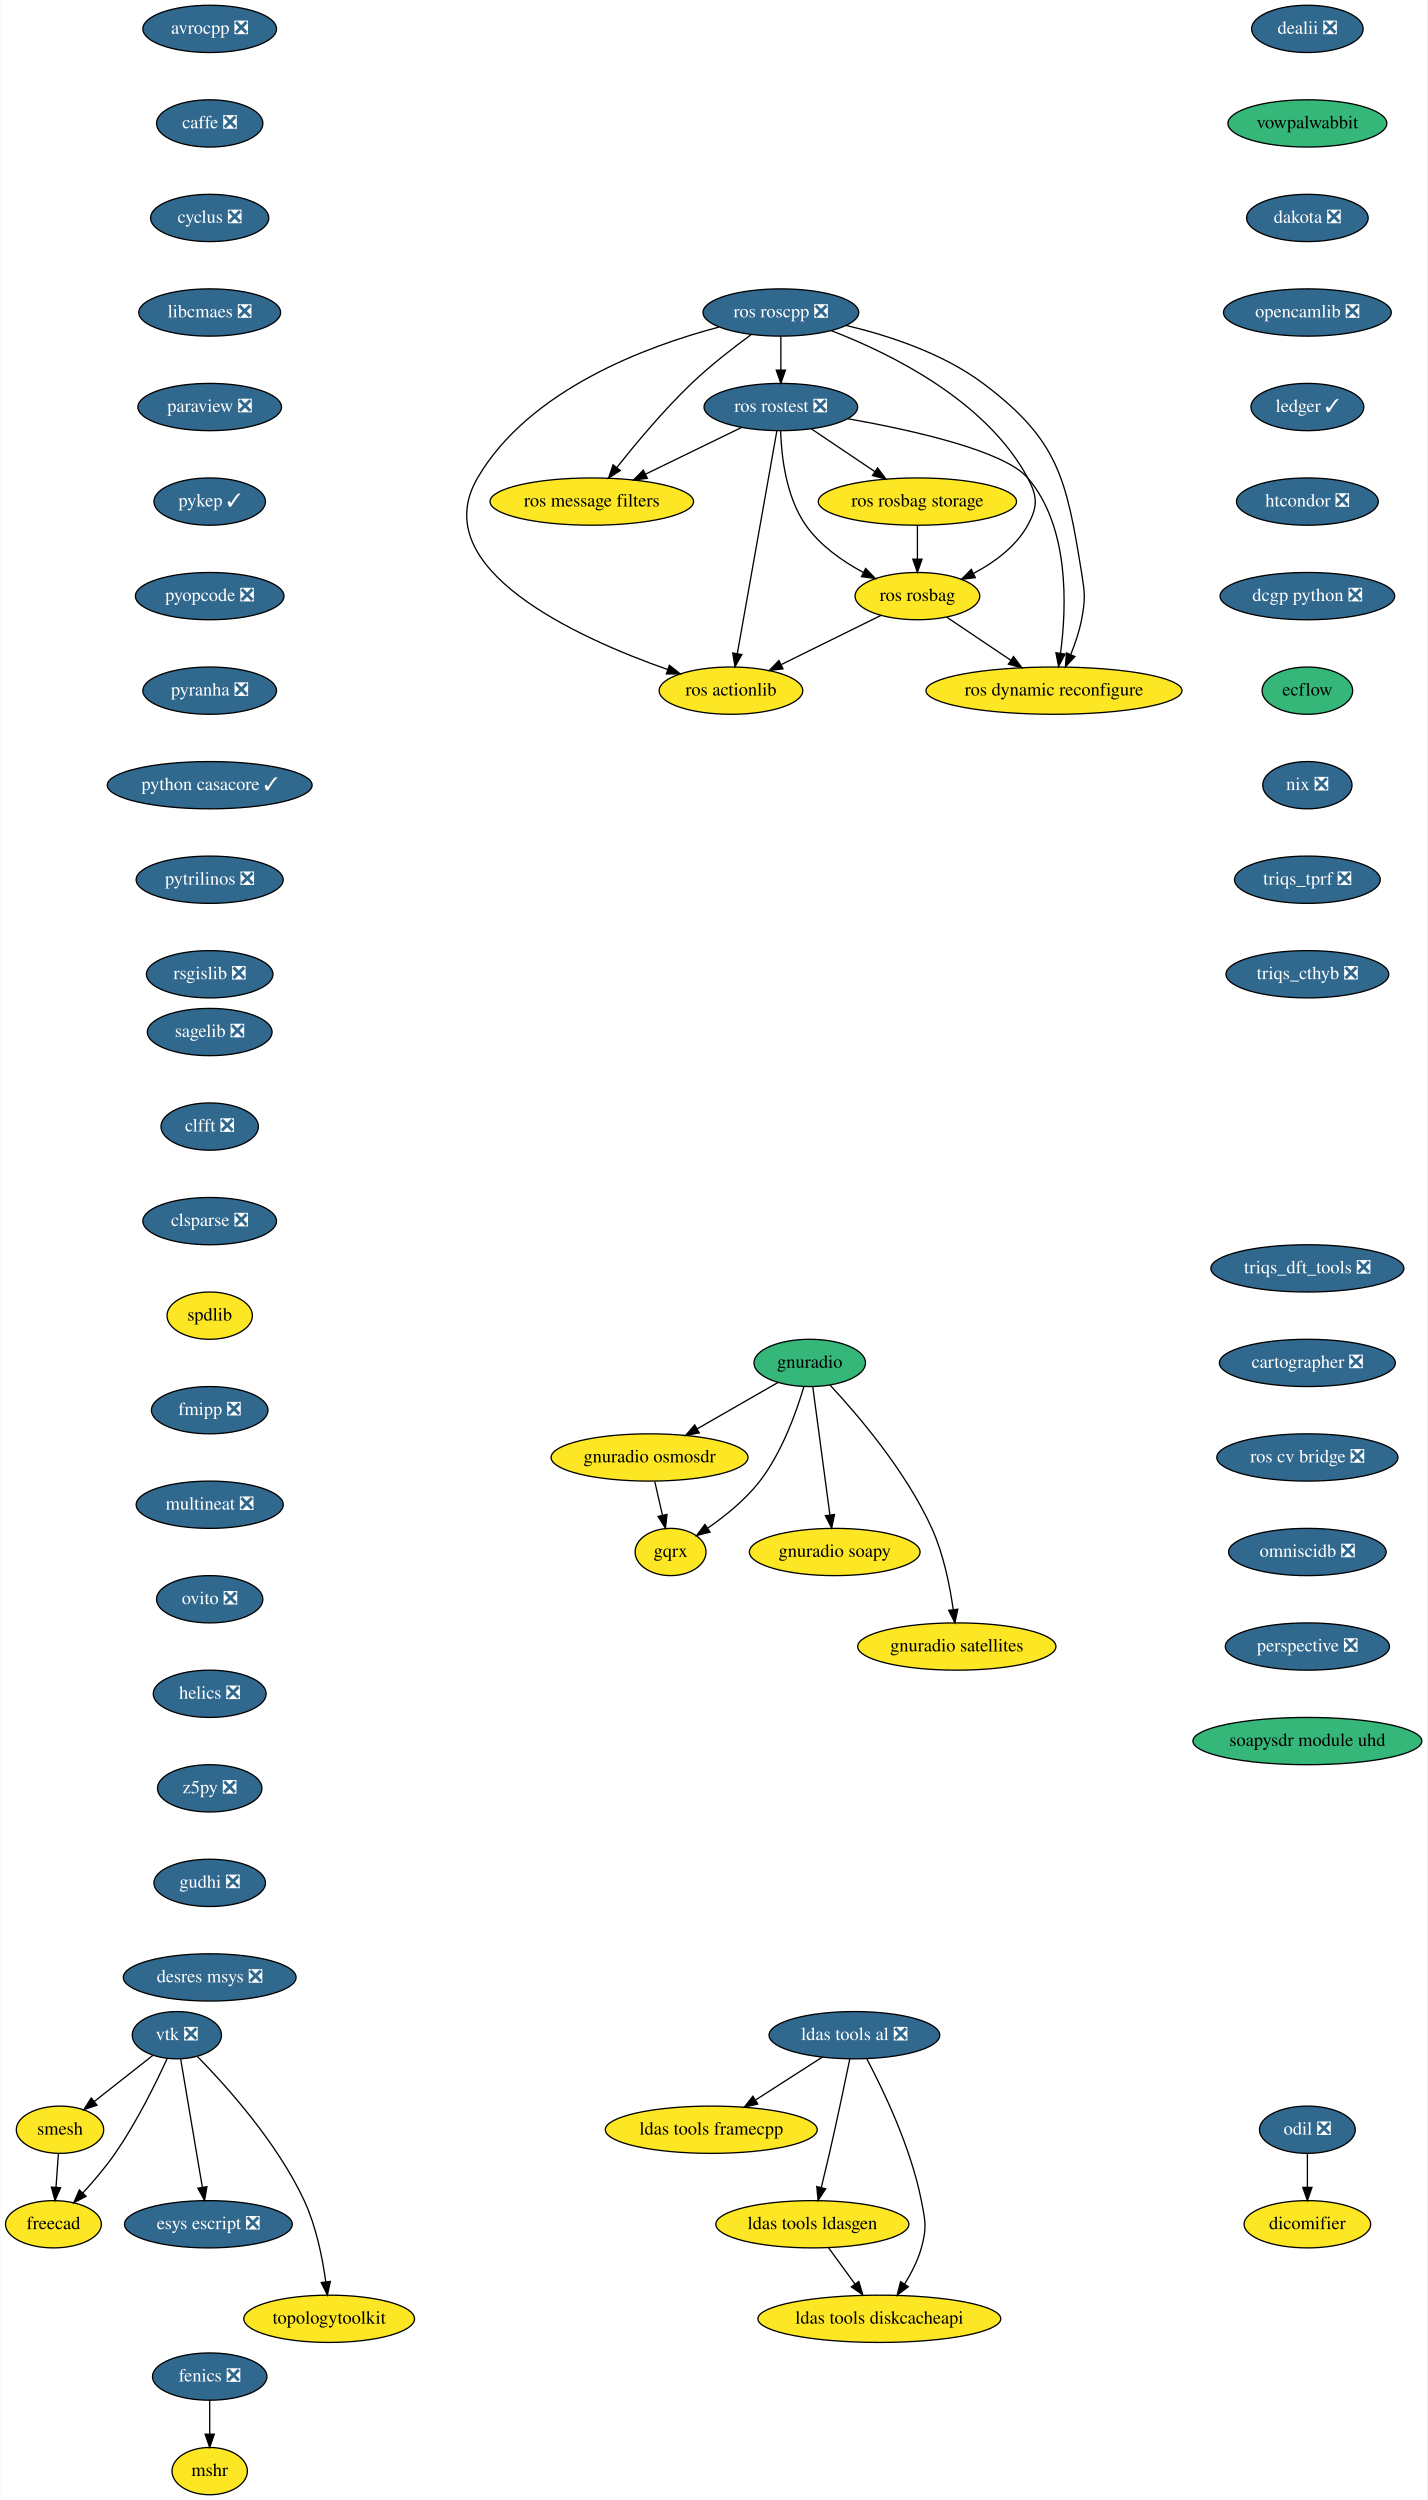
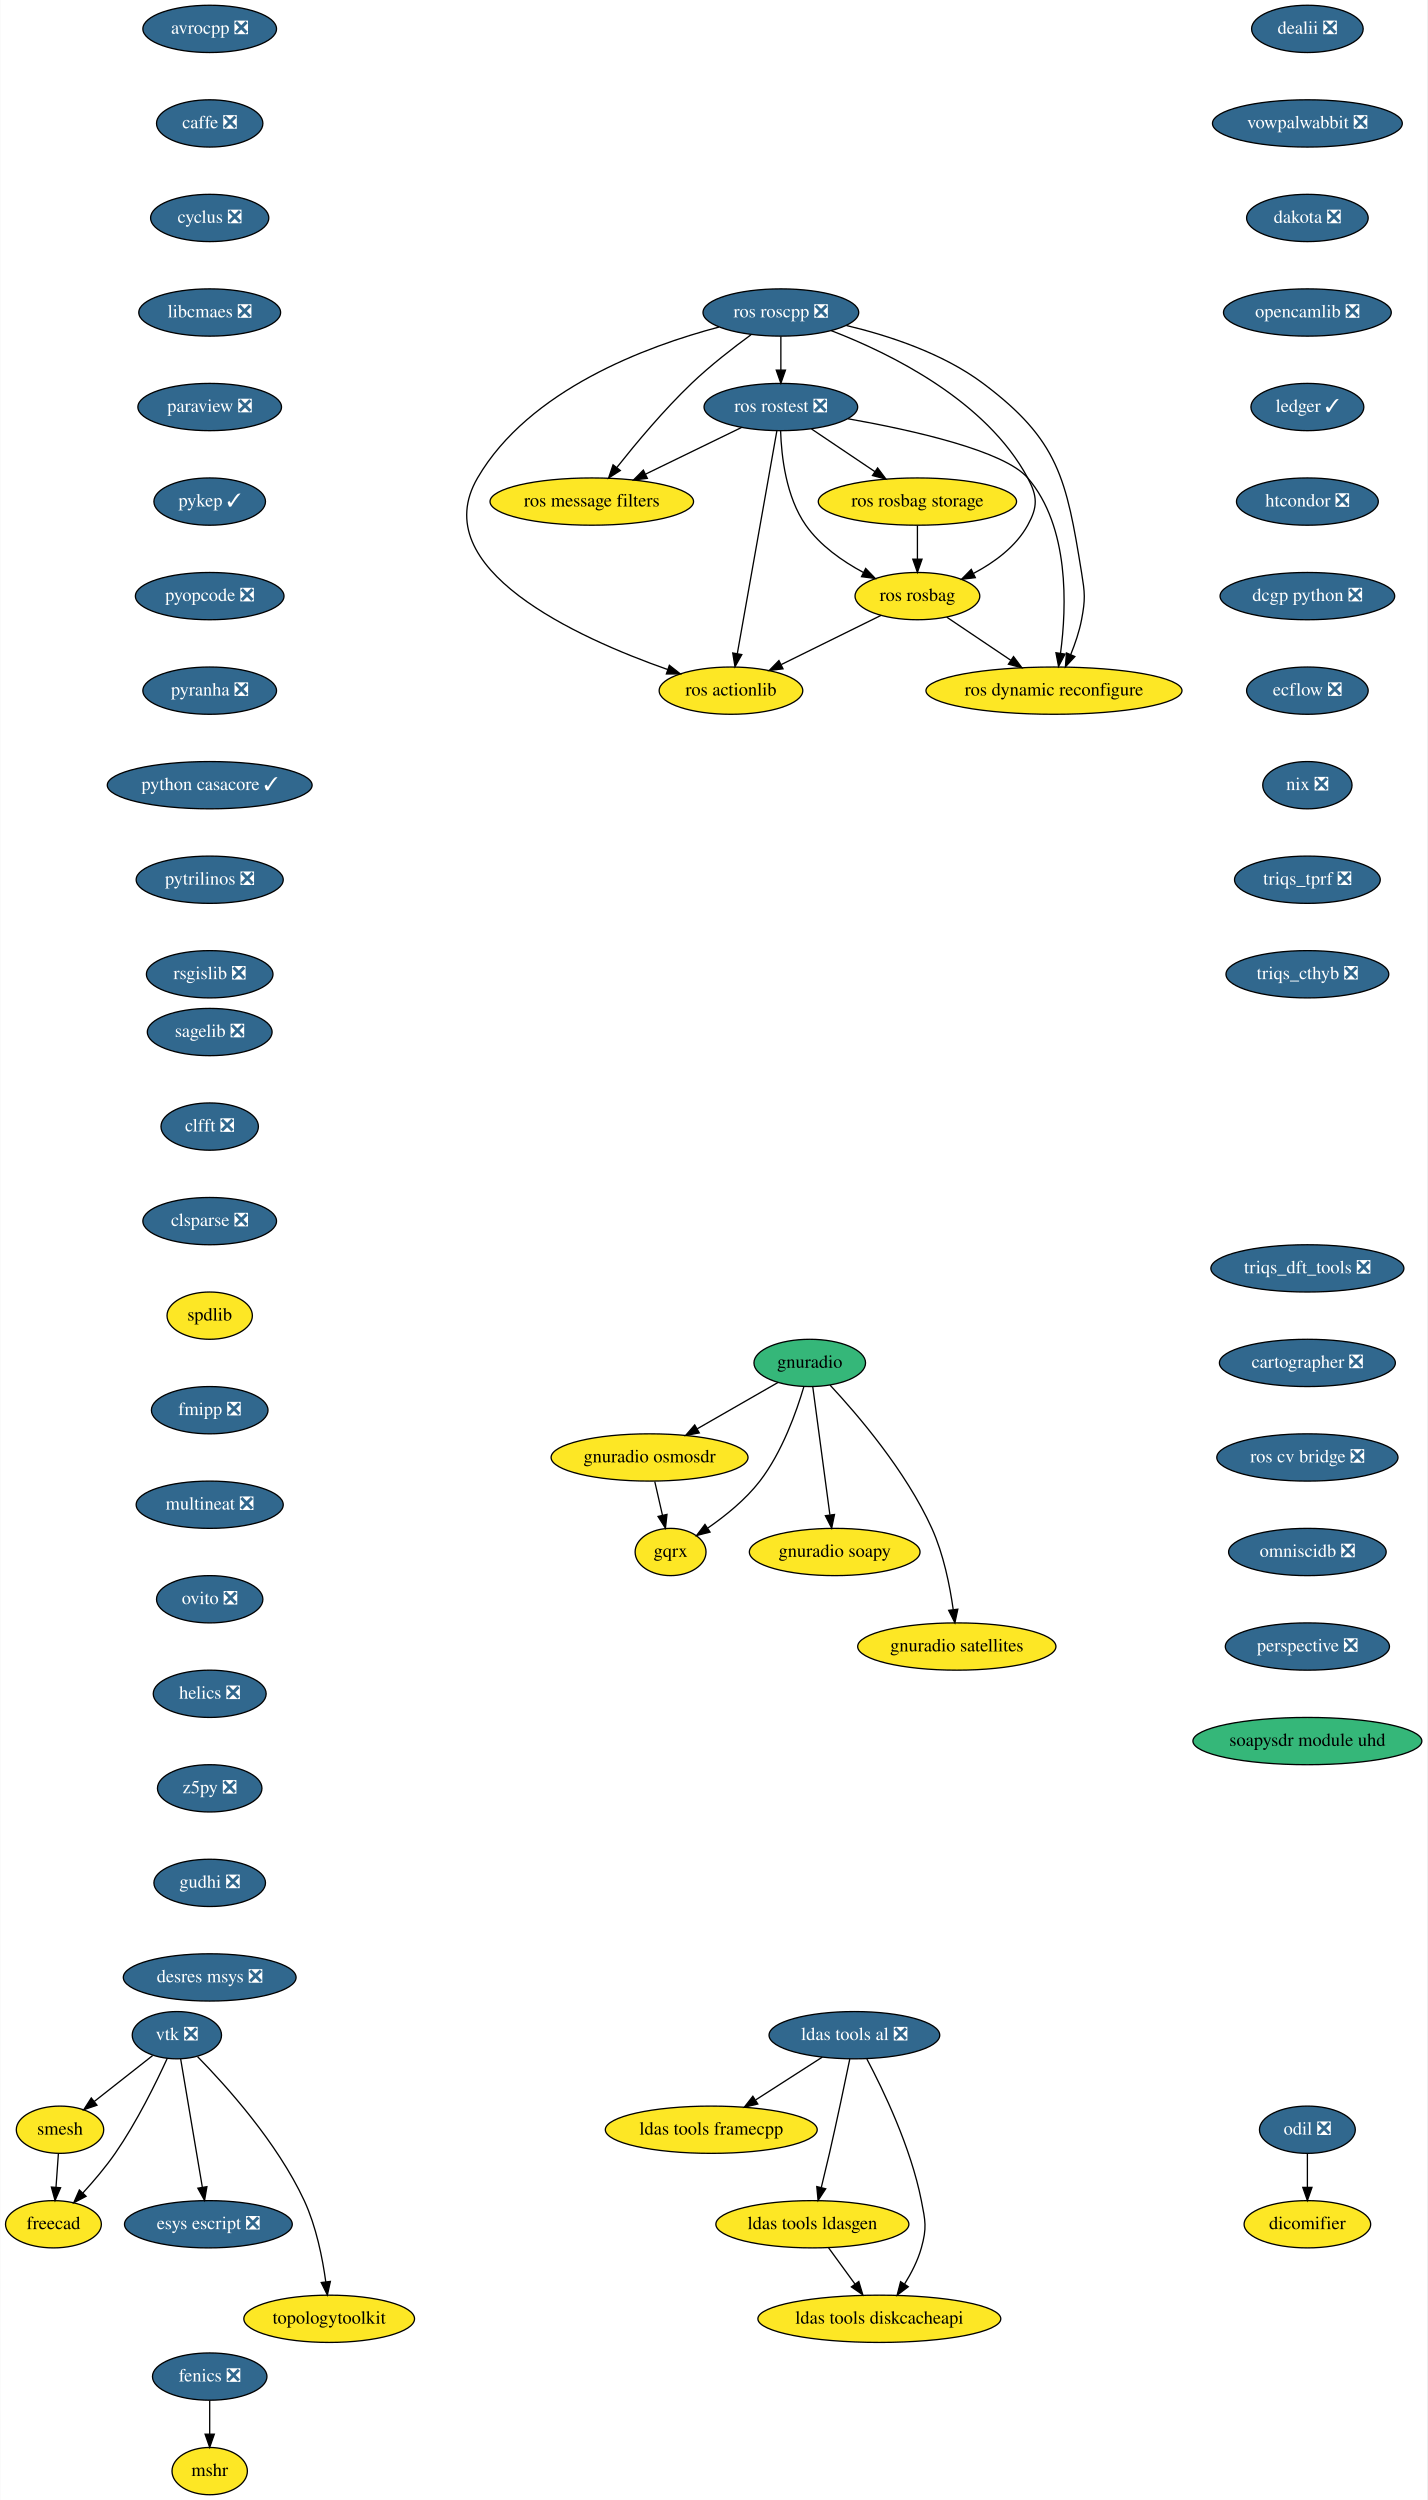
<svg xmlns="http://www.w3.org/2000/svg" xmlns:xlink="http://www.w3.org/1999/xlink" width="1087pt" height="1904pt" viewBox="0.00 0.00 1086.59 1904.00">
  <g id="graph0" class="graph" transform="scale(1 1) rotate(0) translate(4 1900)">
    <polygon fill="white" stroke="transparent" points="-4,4 -4,-1900 1082.59,-1900 1082.59,4 -4,4" />
    <g id="node1" class="node">
      <g id="a_node1">
        <a xlink:href="https://github.com/conda-forge/avrocpp-feedstock/pull/14" xlink:title="avrocpp ❎">
          <ellipse fill="#31688e" stroke="black" cx="155.5" cy="-1878" rx="50.89" ry="18" />
          <text text-anchor="middle" x="155.5" y="-1874.3" font-family="Times,serif" font-size="14.00" fill="white">avrocpp ❎</text>
        </a>
      </g>
    </g>
    <g id="node2" class="node">
      <g id="a_node2">
        <a xlink:href="https://github.com/conda-forge/caffe-feedstock/pull/66" xlink:title="caffe ❎">
          <ellipse fill="#31688e" stroke="black" cx="155.5" cy="-1806" rx="40.5" ry="18" />
          <text text-anchor="middle" x="155.5" y="-1802.3" font-family="Times,serif" font-size="14.00" fill="white">caffe ❎</text>
        </a>
      </g>
    </g>
    <g id="node3" class="node">
      <g id="a_node3">
        <a xlink:href="https://github.com/conda-forge/cyclus-feedstock/pull/57" xlink:title="cyclus ❎">
          <ellipse fill="#31688e" stroke="black" cx="155.5" cy="-1734" rx="45" ry="18" />
          <text text-anchor="middle" x="155.5" y="-1730.3" font-family="Times,serif" font-size="14.00" fill="white">cyclus ❎</text>
        </a>
      </g>
    </g>
    <g id="node4" class="node">
      <g id="a_node4">
        <a xlink:href="https://github.com/conda-forge/libcmaes-feedstock/pull/23" xlink:title="libcmaes ❎">
          <ellipse fill="#31688e" stroke="black" cx="155.5" cy="-1662" rx="54" ry="18" />
          <text text-anchor="middle" x="155.5" y="-1658.3" font-family="Times,serif" font-size="14.00" fill="white">libcmaes ❎</text>
        </a>
      </g>
    </g>
    <g id="node7" class="node">
      <g id="a_node7">
        <a xlink:href="https://github.com/conda-forge/paraview-feedstock/pull/93" xlink:title="paraview ❎">
          <ellipse fill="#31688e" stroke="black" cx="155.5" cy="-1590" rx="54.69" ry="18" />
          <text text-anchor="middle" x="155.5" y="-1586.3" font-family="Times,serif" font-size="14.00" fill="white">paraview ❎</text>
        </a>
      </g>
    </g>
    <g id="node5" class="node">
      <g id="a_node5">
        <a xlink:href="https://github.com/conda-forge/fenics-feedstock/pull/111" xlink:title="fenics ❎">
          <ellipse fill="#31688e" stroke="black" cx="155.5" cy="-90" rx="43.59" ry="18" />
          <text text-anchor="middle" x="155.5" y="-86.3" font-family="Times,serif" font-size="14.00" fill="white">fenics ❎</text>
        </a>
      </g>
    </g>
    <g id="node6" class="node">
      <g id="a_node6">
        <a xlink:href="https://github.com/conda-forge/mshr-feedstock" xlink:title="mshr">
          <ellipse fill="#fde725" stroke="black" cx="155.5" cy="-18" rx="28.7" ry="18" />
          <text text-anchor="middle" x="155.5" y="-14.3" font-family="Times,serif" font-size="14.00">mshr</text>
        </a>
      </g>
    </g>
    <g id="edge4" class="edge">
      <path fill="none" stroke="black" d="M155.5,-71.7C155.5,-63.98 155.5,-54.71 155.5,-46.11" />
      <polygon fill="black" stroke="black" points="159,-46.1 155.5,-36.1 152,-46.1 159,-46.1" />
    </g>
    <g id="node8" class="node">
      <g id="a_node8">
        <a xlink:href="https://github.com/conda-forge/pykep-feedstock/pull/14" xlink:title="pykep ✓">
          <ellipse fill="#31688e" stroke="black" cx="155.5" cy="-1518" rx="42.49" ry="18" />
          <text text-anchor="middle" x="155.5" y="-1514.3" font-family="Times,serif" font-size="14.00" fill="white">pykep ✓</text>
        </a>
      </g>
    </g>
    <g id="node9" class="node">
      <g id="a_node9">
        <a xlink:href="https://github.com/conda-forge/pyopcode-feedstock/pull/21" xlink:title="pyopcode ❎">
          <ellipse fill="#31688e" stroke="black" cx="155.5" cy="-1446" rx="56.59" ry="18" />
          <text text-anchor="middle" x="155.5" y="-1442.3" font-family="Times,serif" font-size="14.00" fill="white">pyopcode ❎</text>
        </a>
      </g>
    </g>
    <g id="node10" class="node">
      <g id="a_node10">
        <a xlink:href="https://github.com/conda-forge/pyranha-feedstock/pull/17" xlink:title="pyranha ❎">
          <ellipse fill="#31688e" stroke="black" cx="155.5" cy="-1374" rx="50.89" ry="18" />
          <text text-anchor="middle" x="155.5" y="-1370.3" font-family="Times,serif" font-size="14.00" fill="white">pyranha ❎</text>
        </a>
      </g>
    </g>
    <g id="node11" class="node">
      <g id="a_node11">
        <a xlink:href="https://github.com/conda-forge/python-casacore-feedstock/pull/18" xlink:title="python casacore ✓">
          <ellipse fill="#31688e" stroke="black" cx="155.5" cy="-1302" rx="78" ry="18" />
          <text text-anchor="middle" x="155.5" y="-1298.3" font-family="Times,serif" font-size="14.00" fill="white">python casacore ✓</text>
        </a>
      </g>
    </g>
    <g id="node12" class="node">
      <g id="a_node12">
        <a xlink:href="https://github.com/conda-forge/pytrilinos-feedstock/pull/30" xlink:title="pytrilinos ❎">
          <ellipse fill="#31688e" stroke="black" cx="155.5" cy="-1230" rx="56" ry="18" />
          <text text-anchor="middle" x="155.5" y="-1226.3" font-family="Times,serif" font-size="14.00" fill="white">pytrilinos ❎</text>
        </a>
      </g>
    </g>
    <g id="node13" class="node">
      <g id="a_node13">
        <a xlink:href="https://github.com/conda-forge/rsgislib-feedstock/pull/36" xlink:title="rsgislib ❎">
          <ellipse fill="#31688e" stroke="black" cx="155.5" cy="-1158" rx="48.19" ry="18" />
          <text text-anchor="middle" x="155.5" y="-1154.3" font-family="Times,serif" font-size="14.00" fill="white">rsgislib ❎</text>
        </a>
      </g>
    </g>
    <g id="node14" class="node">
      <g id="a_node14">
        <a xlink:href="https://github.com/conda-forge/sagelib-feedstock/pull/104" xlink:title="sagelib ❎">
          <ellipse fill="#31688e" stroke="black" cx="155.5" cy="-1114" rx="47.5" ry="18" />
          <text text-anchor="middle" x="155.5" y="-1110.3" font-family="Times,serif" font-size="14.00" fill="white">sagelib ❎</text>
        </a>
      </g>
    </g>
    <g id="node15" class="node">
      <g id="a_node15">
        <a xlink:href="https://github.com/conda-forge/clfft-feedstock/pull/11" xlink:title="clfft ❎">
          <ellipse fill="#31688e" stroke="black" cx="155.5" cy="-1042" rx="37.09" ry="18" />
          <text text-anchor="middle" x="155.5" y="-1038.3" font-family="Times,serif" font-size="14.00" fill="white">clfft ❎</text>
        </a>
      </g>
    </g>
    <g id="node21" class="node">
      <g id="a_node21">
        <a xlink:href="https://github.com/conda-forge/clsparse-feedstock/pull/8" xlink:title="clsparse ❎">
          <ellipse fill="#31688e" stroke="black" cx="155.5" cy="-970" rx="50.89" ry="18" />
          <text text-anchor="middle" x="155.5" y="-966.3" font-family="Times,serif" font-size="14.00" fill="white">clsparse ❎</text>
        </a>
      </g>
    </g>
    <g id="node16" class="node">
      <g id="a_node16">
        <a xlink:href="https://github.com/conda-forge/vtk-feedstock/pull/146" xlink:title="vtk ❎">
          <ellipse fill="#31688e" stroke="black" cx="130.5" cy="-350" rx="34" ry="18" />
          <text text-anchor="middle" x="130.5" y="-346.3" font-family="Times,serif" font-size="14.00" fill="white">vtk ❎</text>
        </a>
      </g>
    </g>
    <g id="node17" class="node">
      <g id="a_node17">
        <a xlink:href="https://github.com/conda-forge/smesh-feedstock" xlink:title="smesh">
          <ellipse fill="#fde725" stroke="black" cx="41.5" cy="-278" rx="33.29" ry="18" />
          <text text-anchor="middle" x="41.5" y="-274.3" font-family="Times,serif" font-size="14.00">smesh</text>
        </a>
      </g>
    </g>
    <g id="edge13" class="edge">
      <path fill="none" stroke="black" d="M112.06,-334.5C99.21,-324.39 81.87,-310.75 67.6,-299.53" />
      <polygon fill="black" stroke="black" points="69.64,-296.68 59.61,-293.25 65.31,-302.18 69.64,-296.68" />
    </g>
    <g id="node18" class="node">
      <g id="a_node18">
        <a xlink:href="https://github.com/conda-forge/freecad-feedstock" xlink:title="freecad">
          <ellipse fill="#fde725" stroke="black" cx="36.5" cy="-206" rx="36.5" ry="18" />
          <text text-anchor="middle" x="36.5" y="-202.3" font-family="Times,serif" font-size="14.00">freecad</text>
        </a>
      </g>
    </g>
    <g id="edge14" class="edge">
      <path fill="none" stroke="black" d="M123.13,-332.24C114.69,-313.82 99.91,-283.7 83.5,-260 76.24,-249.52 67.16,-238.84 58.92,-229.84" />
      <polygon fill="black" stroke="black" points="61.35,-227.31 51.96,-222.41 56.24,-232.1 61.35,-227.31" />
    </g>
    <g id="node19" class="node">
      <g id="a_node19">
        <a xlink:href="https://github.com/conda-forge/esys-escript-feedstock/pull/21" xlink:title="esys escript ❎">
          <ellipse fill="#31688e" stroke="black" cx="154.5" cy="-206" rx="63.89" ry="18" />
          <text text-anchor="middle" x="154.5" y="-202.3" font-family="Times,serif" font-size="14.00" fill="white">esys escript ❎</text>
        </a>
      </g>
    </g>
    <g id="edge15" class="edge">
      <path fill="none" stroke="black" d="M133.39,-331.87C137.49,-307.67 145,-263.21 149.87,-234.39" />
      <polygon fill="black" stroke="black" points="153.38,-234.63 151.59,-224.19 146.48,-233.47 153.38,-234.63" />
    </g>
    <g id="node20" class="node">
      <g id="a_node20">
        <a xlink:href="https://github.com/conda-forge/topologytoolkit-feedstock" xlink:title="topologytoolkit">
          <ellipse fill="#fde725" stroke="black" cx="246.5" cy="-134" rx="65" ry="18" />
          <text text-anchor="middle" x="246.5" y="-130.3" font-family="Times,serif" font-size="14.00">topologytoolkit</text>
        </a>
      </g>
    </g>
    <g id="edge16" class="edge">
      <path fill="none" stroke="black" d="M146.29,-333.61C168.04,-311.45 206.89,-268.34 227.5,-224 236.63,-204.36 241.43,-180.23 243.92,-162.05" />
      <polygon fill="black" stroke="black" points="247.4,-162.47 245.13,-152.12 240.45,-161.62 247.4,-162.47" />
    </g>
    <g id="edge17" class="edge">
      <path fill="none" stroke="black" d="M40.26,-259.7C39.71,-251.98 39.05,-242.71 38.44,-234.11" />
      <polygon fill="black" stroke="black" points="41.93,-233.83 37.72,-224.1 34.94,-234.33 41.93,-233.83" />
    </g>
    <g id="node22" class="node">
      <g id="a_node22">
        <a xlink:href="https://github.com/conda-forge/spdlib-feedstock" xlink:title="spdlib">
          <ellipse fill="#fde725" stroke="black" cx="155.5" cy="-898" rx="32.5" ry="18" />
          <text text-anchor="middle" x="155.5" y="-894.3" font-family="Times,serif" font-size="14.00">spdlib</text>
        </a>
      </g>
    </g>
    <g id="node23" class="node">
      <g id="a_node23">
        <a xlink:href="https://github.com/conda-forge/fmipp-feedstock/pull/16" xlink:title="fmipp ❎">
          <ellipse fill="#31688e" stroke="black" cx="155.5" cy="-826" rx="44.39" ry="18" />
          <text text-anchor="middle" x="155.5" y="-822.3" font-family="Times,serif" font-size="14.00" fill="white">fmipp ❎</text>
        </a>
      </g>
    </g>
    <g id="node24" class="node">
      <g id="a_node24">
        <a xlink:href="https://github.com/conda-forge/multineat-feedstock/pull/5" xlink:title="multineat ❎">
          <ellipse fill="#31688e" stroke="black" cx="155.5" cy="-754" rx="56" ry="18" />
          <text text-anchor="middle" x="155.5" y="-750.3" font-family="Times,serif" font-size="14.00" fill="white">multineat ❎</text>
        </a>
      </g>
    </g>
    <g id="node25" class="node">
      <g id="a_node25">
        <a xlink:href="https://github.com/conda-forge/ovito-feedstock/pull/30" xlink:title="ovito ❎">
          <ellipse fill="#31688e" stroke="black" cx="155.5" cy="-682" rx="40.5" ry="18" />
          <text text-anchor="middle" x="155.5" y="-678.3" font-family="Times,serif" font-size="14.00" fill="white">ovito ❎</text>
        </a>
      </g>
    </g>
    <g id="node26" class="node">
      <g id="a_node26">
        <a xlink:href="https://github.com/conda-forge/helics-feedstock/pull/21" xlink:title="helics ❎">
          <ellipse fill="#31688e" stroke="black" cx="155.5" cy="-610" rx="43" ry="18" />
          <text text-anchor="middle" x="155.5" y="-606.3" font-family="Times,serif" font-size="14.00" fill="white">helics ❎</text>
        </a>
      </g>
    </g>
    <g id="node27" class="node">
      <g id="a_node27">
        <a xlink:href="https://github.com/conda-forge/z5py-feedstock/pull/33" xlink:title="z5py ❎">
          <ellipse fill="#31688e" stroke="black" cx="155.5" cy="-538" rx="39.79" ry="18" />
          <text text-anchor="middle" x="155.5" y="-534.3" font-family="Times,serif" font-size="14.00" fill="white">z5py ❎</text>
        </a>
      </g>
    </g>
    <g id="node28" class="node">
      <g id="a_node28">
        <a xlink:href="https://github.com/conda-forge/gudhi-feedstock/pull/22" xlink:title="gudhi ❎">
          <ellipse fill="#31688e" stroke="black" cx="155.5" cy="-466" rx="42.49" ry="18" />
          <text text-anchor="middle" x="155.5" y="-462.3" font-family="Times,serif" font-size="14.00" fill="white">gudhi ❎</text>
        </a>
      </g>
    </g>
    <g id="node33" class="node">
      <g id="a_node33">
        <a xlink:href="https://github.com/conda-forge/desres-msys-feedstock/pull/11" xlink:title="desres msys ❎">
          <ellipse fill="#31688e" stroke="black" cx="155.5" cy="-394" rx="65.79" ry="18" />
          <text text-anchor="middle" x="155.5" y="-390.3" font-family="Times,serif" font-size="14.00" fill="white">desres msys ❎</text>
        </a>
      </g>
    </g>
    <g id="node29" class="node">
      <g id="a_node29">
        <a xlink:href="https://github.com/conda-forge/ldas-tools-al-feedstock/pull/15" xlink:title="ldas tools al ❎">
          <ellipse fill="#31688e" stroke="black" cx="646.5" cy="-350" rx="65" ry="18" />
          <text text-anchor="middle" x="646.5" y="-346.3" font-family="Times,serif" font-size="14.00" fill="white">ldas tools al ❎</text>
        </a>
      </g>
    </g>
    <g id="node30" class="node">
      <g id="a_node30">
        <a xlink:href="https://github.com/conda-forge/ldas-tools-framecpp-feedstock" xlink:title="ldas tools framecpp">
          <ellipse fill="#fde725" stroke="black" cx="537.5" cy="-278" rx="80.69" ry="18" />
          <text text-anchor="middle" x="537.5" y="-274.3" font-family="Times,serif" font-size="14.00">ldas tools framecpp</text>
        </a>
      </g>
    </g>
    <g id="edge26" class="edge">
      <path fill="none" stroke="black" d="M622.04,-333.29C607.1,-323.7 587.79,-311.3 571.4,-300.77" />
      <polygon fill="black" stroke="black" points="572.94,-297.6 562.64,-295.14 569.16,-303.49 572.94,-297.6" />
    </g>
    <g id="node31" class="node">
      <g id="a_node31">
        <a xlink:href="https://github.com/conda-forge/ldas-tools-ldasgen-feedstock" xlink:title="ldas tools ldasgen">
          <ellipse fill="#fde725" stroke="black" cx="614.5" cy="-206" rx="73.5" ry="18" />
          <text text-anchor="middle" x="614.5" y="-202.3" font-family="Times,serif" font-size="14.00">ldas tools ldasgen</text>
        </a>
      </g>
    </g>
    <g id="edge27" class="edge">
      <path fill="none" stroke="black" d="M643.01,-331.9C639.31,-313.96 633.22,-284.95 627.5,-260 625.56,-251.56 623.35,-242.39 621.31,-234.09" />
      <polygon fill="black" stroke="black" points="624.65,-233.02 618.85,-224.15 617.86,-234.7 624.65,-233.02" />
    </g>
    <g id="node32" class="node">
      <g id="a_node32">
        <a xlink:href="https://github.com/conda-forge/ldas-tools-diskcacheapi-feedstock" xlink:title="ldas tools diskcacheapi">
          <ellipse fill="#fde725" stroke="black" cx="665.5" cy="-134" rx="92.5" ry="18" />
          <text text-anchor="middle" x="665.5" y="-130.3" font-family="Times,serif" font-size="14.00">ldas tools diskcacheapi</text>
        </a>
      </g>
    </g>
    <g id="edge28" class="edge">
      <path fill="none" stroke="black" d="M656,-331.87C668.43,-308.38 689.56,-264.48 697.5,-224 700.58,-208.3 701.79,-203.41 697.5,-188 694.83,-178.42 689.91,-168.84 684.72,-160.51" />
      <polygon fill="black" stroke="black" points="687.52,-158.41 679.06,-152.03 681.7,-162.29 687.52,-158.41" />
    </g>
    <g id="edge29" class="edge">
      <path fill="none" stroke="black" d="M626.85,-188.05C632.89,-179.75 640.3,-169.58 647.01,-160.38" />
      <polygon fill="black" stroke="black" points="649.85,-162.42 652.91,-152.28 644.2,-158.3 649.85,-162.42" />
    </g>
    <g id="node34" class="node">
      <g id="a_node34">
        <a xlink:href="https://github.com/conda-forge/dealii-feedstock/pull/10" xlink:title="dealii ❎">
          <ellipse fill="#31688e" stroke="black" cx="991.5" cy="-1878" rx="42.49" ry="18" />
          <text text-anchor="middle" x="991.5" y="-1874.3" font-family="Times,serif" font-size="14.00" fill="white">dealii ❎</text>
        </a>
      </g>
    </g>
    <g id="node35" class="node">
      <g id="a_node35">
-         <a xlink:href="https://github.com/conda-forge/vowpalwabbit-feedstock" xlink:title="vowpalwabbit">
-           <ellipse fill="#35b779" stroke="black" cx="991.5" cy="-1806" rx="60.5" ry="18" />
-           <text text-anchor="middle" x="991.5" y="-1802.3" font-family="Times,serif" font-size="14.00">vowpalwabbit</text>
+         <a xlink:href="https://github.com/conda-forge/vowpalwabbit-feedstock/pull/11" xlink:title="vowpalwabbit ❎">
+           <ellipse fill="#31688e" stroke="black" cx="991.5" cy="-1806" rx="72.29" ry="18" />
+           <text text-anchor="middle" x="991.5" y="-1802.3" font-family="Times,serif" font-size="14.00" fill="white">vowpalwabbit ❎</text>
        </a>
      </g>
    </g>
    <g id="node36" class="node">
      <g id="a_node36">
        <a xlink:href="https://github.com/conda-forge/dakota-feedstock/pull/18" xlink:title="dakota ❎">
          <ellipse fill="#31688e" stroke="black" cx="991.5" cy="-1734" rx="46.29" ry="18" />
          <text text-anchor="middle" x="991.5" y="-1730.3" font-family="Times,serif" font-size="14.00" fill="white">dakota ❎</text>
        </a>
      </g>
    </g>
    <g id="node37" class="node">
      <g id="a_node37">
        <a xlink:href="https://github.com/conda-forge/opencamlib-feedstock/pull/5" xlink:title="opencamlib ❎">
          <ellipse fill="#31688e" stroke="black" cx="991.5" cy="-1662" rx="63.89" ry="18" />
          <text text-anchor="middle" x="991.5" y="-1658.3" font-family="Times,serif" font-size="14.00" fill="white">opencamlib ❎</text>
        </a>
      </g>
    </g>
    <g id="node38" class="node">
      <g id="a_node38">
        <a xlink:href="https://github.com/conda-forge/ledger-feedstock/pull/6" xlink:title="ledger ✓">
          <ellipse fill="#31688e" stroke="black" cx="991.5" cy="-1590" rx="43" ry="18" />
          <text text-anchor="middle" x="991.5" y="-1586.3" font-family="Times,serif" font-size="14.00" fill="white">ledger ✓</text>
        </a>
      </g>
    </g>
    <g id="node39" class="node">
      <g id="a_node39">
        <a xlink:href="https://github.com/conda-forge/htcondor-feedstock/pull/18" xlink:title="htcondor ❎">
          <ellipse fill="#31688e" stroke="black" cx="991.5" cy="-1518" rx="54" ry="18" />
          <text text-anchor="middle" x="991.5" y="-1514.3" font-family="Times,serif" font-size="14.00" fill="white">htcondor ❎</text>
        </a>
      </g>
    </g>
    <g id="node47" class="node">
      <g id="a_node47">
        <a xlink:href="https://github.com/conda-forge/dcgp-python-feedstock/pull/14" xlink:title="dcgp python ❎">
          <ellipse fill="#31688e" stroke="black" cx="991.5" cy="-1446" rx="66.5" ry="18" />
          <text text-anchor="middle" x="991.5" y="-1442.3" font-family="Times,serif" font-size="14.00" fill="white">dcgp python ❎</text>
        </a>
      </g>
    </g>
    <g id="node40" class="node">
      <g id="a_node40">
        <a xlink:href="https://github.com/conda-forge/ros-roscpp-feedstock/pull/8" xlink:title="ros roscpp ❎">
          <ellipse fill="#31688e" stroke="black" cx="590.5" cy="-1662" rx="59.29" ry="18" />
          <text text-anchor="middle" x="590.5" y="-1658.3" font-family="Times,serif" font-size="14.00" fill="white">ros roscpp ❎</text>
        </a>
      </g>
    </g>
    <g id="node41" class="node">
      <g id="a_node41">
        <a xlink:href="https://github.com/conda-forge/ros-rostest-feedstock/pull/4" xlink:title="ros rostest ❎">
          <ellipse fill="#31688e" stroke="black" cx="590.5" cy="-1590" rx="58.5" ry="18" />
          <text text-anchor="middle" x="590.5" y="-1586.3" font-family="Times,serif" font-size="14.00" fill="white">ros rostest ❎</text>
        </a>
      </g>
    </g>
    <g id="edge36" class="edge">
      <path fill="none" stroke="black" d="M590.5,-1643.7C590.5,-1635.98 590.5,-1626.71 590.5,-1618.11" />
      <polygon fill="black" stroke="black" points="594,-1618.1 590.5,-1608.1 587,-1618.1 594,-1618.1" />
    </g>
    <g id="node42" class="node">
      <g id="a_node42">
        <a xlink:href="https://github.com/conda-forge/ros-message-filters-feedstock" xlink:title="ros message filters">
          <ellipse fill="#fde725" stroke="black" cx="446.5" cy="-1518" rx="77.5" ry="18" />
          <text text-anchor="middle" x="446.5" y="-1514.3" font-family="Times,serif" font-size="14.00">ros message filters</text>
        </a>
      </g>
    </g>
    <g id="edge37" class="edge">
      <path fill="none" stroke="black" d="M567.83,-1645.12C554.15,-1635.11 536.67,-1621.55 522.5,-1608 501.49,-1587.91 480.22,-1562.47 465.55,-1543.94" />
      <polygon fill="black" stroke="black" points="468.22,-1541.67 459.3,-1535.96 462.71,-1545.99 468.22,-1541.67" />
    </g>
    <g id="node43" class="node">
      <g id="a_node43">
        <a xlink:href="https://github.com/conda-forge/ros-rosbag-feedstock" xlink:title="ros rosbag">
          <ellipse fill="#fde725" stroke="black" cx="694.5" cy="-1446" rx="47.5" ry="18" />
          <text text-anchor="middle" x="694.5" y="-1442.3" font-family="Times,serif" font-size="14.00">ros rosbag</text>
        </a>
      </g>
    </g>
    <g id="edge38" class="edge">
      <path fill="none" stroke="black" d="M628.84,-1648.19C674.02,-1630.79 746.93,-1594.9 778.5,-1536 786.06,-1521.9 786.23,-1514.01 778.5,-1500 769.52,-1483.72 753.2,-1471.75 737.32,-1463.35" />
      <polygon fill="black" stroke="black" points="738.6,-1460.07 728.08,-1458.81 735.51,-1466.36 738.6,-1460.07" />
    </g>
    <g id="node44" class="node">
      <g id="a_node44">
        <a xlink:href="https://github.com/conda-forge/ros-actionlib-feedstock" xlink:title="ros actionlib">
          <ellipse fill="#fde725" stroke="black" cx="552.5" cy="-1374" rx="54.69" ry="18" />
          <text text-anchor="middle" x="552.5" y="-1370.3" font-family="Times,serif" font-size="14.00">ros actionlib</text>
        </a>
      </g>
    </g>
    <g id="edge39" class="edge">
      <path fill="none" stroke="black" d="M543.51,-1650.96C488.11,-1636.32 398.64,-1603.18 359.5,-1536 319.33,-1467.04 435.07,-1414.44 504.45,-1390.02" />
      <polygon fill="black" stroke="black" points="505.59,-1393.33 513.91,-1386.76 503.31,-1386.71 505.59,-1393.33" />
    </g>
    <g id="node45" class="node">
      <g id="a_node45">
        <a xlink:href="https://github.com/conda-forge/ros-dynamic-reconfigure-feedstock" xlink:title="ros dynamic reconfigure">
          <ellipse fill="#fde725" stroke="black" cx="798.5" cy="-1374" rx="97.5" ry="18" />
          <text text-anchor="middle" x="798.5" y="-1370.3" font-family="Times,serif" font-size="14.00">ros dynamic reconfigure</text>
        </a>
      </g>
    </g>
    <g id="edge40" class="edge">
      <path fill="none" stroke="black" d="M640.36,-1652.1C672.49,-1644.47 713.84,-1630.97 744.5,-1608 802.25,-1564.73 807.94,-1535.23 819.5,-1464 822.06,-1448.21 822.5,-1443.72 819.5,-1428 817.79,-1419.06 814.6,-1409.7 811.21,-1401.37" />
      <polygon fill="black" stroke="black" points="814.41,-1399.95 807.22,-1392.17 807.99,-1402.73 814.41,-1399.95" />
    </g>
    <g id="edge41" class="edge">
      <path fill="none" stroke="black" d="M560.66,-1574.5C539.52,-1564.22 510.89,-1550.3 487.59,-1538.97" />
      <polygon fill="black" stroke="black" points="488.82,-1535.68 478.3,-1534.46 485.76,-1541.98 488.82,-1535.68" />
    </g>
    <g id="edge42" class="edge">
      <path fill="none" stroke="black" d="M590.31,-1571.7C590.92,-1552.52 594.44,-1521.47 609.5,-1500 620.35,-1484.53 637.31,-1472.64 653.23,-1464.08" />
      <polygon fill="black" stroke="black" points="655.09,-1467.07 662.43,-1459.43 651.93,-1460.82 655.09,-1467.07" />
    </g>
    <g id="edge43" class="edge">
      <path fill="none" stroke="black" d="M587.45,-1571.85C580.87,-1534.75 565.25,-1446.81 557.31,-1402.1" />
      <polygon fill="black" stroke="black" points="560.75,-1401.47 555.56,-1392.23 553.86,-1402.69 560.75,-1401.47" />
    </g>
    <g id="edge44" class="edge">
      <path fill="none" stroke="black" d="M641.6,-1581.08C690.94,-1572.33 760.71,-1556.71 778.5,-1536 810.44,-1498.83 808.2,-1437.81 803.49,-1402.53" />
      <polygon fill="black" stroke="black" points="806.92,-1401.84 801.98,-1392.47 800,-1402.87 806.92,-1401.84" />
    </g>
    <g id="node46" class="node">
      <g id="a_node46">
        <a xlink:href="https://github.com/conda-forge/ros-rosbag-storage-feedstock" xlink:title="ros rosbag storage">
          <ellipse fill="#fde725" stroke="black" cx="694.5" cy="-1518" rx="75.5" ry="18" />
          <text text-anchor="middle" x="694.5" y="-1514.3" font-family="Times,serif" font-size="14.00">ros rosbag storage</text>
        </a>
      </g>
    </g>
    <g id="edge45" class="edge">
      <path fill="none" stroke="black" d="M613.84,-1573.29C628.09,-1563.7 646.51,-1551.3 662.16,-1540.77" />
      <polygon fill="black" stroke="black" points="664.18,-1543.63 670.52,-1535.14 660.27,-1537.82 664.18,-1543.63" />
    </g>
    <g id="edge46" class="edge">
      <path fill="none" stroke="black" d="M666.78,-1431.34C645.12,-1420.66 614.77,-1405.7 590.79,-1393.87" />
      <polygon fill="black" stroke="black" points="592.13,-1390.63 581.61,-1389.35 589.03,-1396.91 592.13,-1390.63" />
    </g>
    <g id="edge47" class="edge">
      <path fill="none" stroke="black" d="M716.81,-1429.98C731.01,-1420.42 749.66,-1407.88 765.55,-1397.18" />
      <polygon fill="black" stroke="black" points="767.7,-1399.95 774.05,-1391.46 763.8,-1394.14 767.7,-1399.95" />
    </g>
    <g id="edge48" class="edge">
      <path fill="none" stroke="black" d="M694.5,-1499.7C694.5,-1491.98 694.5,-1482.71 694.5,-1474.11" />
      <polygon fill="black" stroke="black" points="698,-1474.1 694.5,-1464.1 691,-1474.1 698,-1474.1" />
    </g>
    <g id="node48" class="node">
      <g id="a_node48">
-         <a xlink:href="https://github.com/conda-forge/ecflow-feedstock" xlink:title="ecflow">
-           <ellipse fill="#35b779" stroke="black" cx="991.5" cy="-1374" rx="34.5" ry="18" />
-           <text text-anchor="middle" x="991.5" y="-1370.3" font-family="Times,serif" font-size="14.00">ecflow</text>
+         <a xlink:href="https://github.com/conda-forge/ecflow-feedstock/pull/16" xlink:title="ecflow ❎">
+           <ellipse fill="#31688e" stroke="black" cx="991.5" cy="-1374" rx="46.29" ry="18" />
+           <text text-anchor="middle" x="991.5" y="-1370.3" font-family="Times,serif" font-size="14.00" fill="white">ecflow ❎</text>
        </a>
      </g>
    </g>
    <g id="node54" class="node">
      <g id="a_node54">
        <a xlink:href="https://github.com/conda-forge/nix-feedstock/pull/8" xlink:title="nix ❎">
          <ellipse fill="#31688e" stroke="black" cx="991.5" cy="-1302" rx="34" ry="18" />
          <text text-anchor="middle" x="991.5" y="-1298.3" font-family="Times,serif" font-size="14.00" fill="white">nix ❎</text>
        </a>
      </g>
    </g>
    <g id="node49" class="node">
      <g id="a_node49">
        <a xlink:href="https://github.com/conda-forge/gnuradio-feedstock" xlink:title="gnuradio">
          <ellipse fill="#35b779" stroke="black" cx="612.5" cy="-862" rx="42.49" ry="18" />
          <text text-anchor="middle" x="612.5" y="-858.3" font-family="Times,serif" font-size="14.00">gnuradio</text>
        </a>
      </g>
    </g>
    <g id="node50" class="node">
      <g id="a_node50">
        <a xlink:href="https://github.com/conda-forge/gnuradio-osmosdr-feedstock" xlink:title="gnuradio osmosdr">
          <ellipse fill="#fde725" stroke="black" cx="490.5" cy="-790" rx="74.99" ry="18" />
          <text text-anchor="middle" x="490.5" y="-786.3" font-family="Times,serif" font-size="14.00">gnuradio osmosdr</text>
        </a>
      </g>
    </g>
    <g id="edge51" class="edge">
      <path fill="none" stroke="black" d="M588.4,-847.17C570.81,-837.08 546.68,-823.23 526.77,-811.81" />
      <polygon fill="black" stroke="black" points="528.38,-808.7 517.96,-806.76 524.89,-814.77 528.38,-808.7" />
    </g>
    <g id="node51" class="node">
      <g id="a_node51">
        <a xlink:href="https://github.com/conda-forge/gnuradio-soapy-feedstock" xlink:title="gnuradio soapy">
          <ellipse fill="#fde725" stroke="black" cx="631.5" cy="-718" rx="65" ry="18" />
          <text text-anchor="middle" x="631.5" y="-714.3" font-family="Times,serif" font-size="14.00">gnuradio soapy</text>
        </a>
      </g>
    </g>
    <g id="edge52" class="edge">
      <path fill="none" stroke="black" d="M614.79,-843.87C618.03,-819.67 623.98,-775.21 627.83,-746.39" />
      <polygon fill="black" stroke="black" points="631.34,-746.57 629.2,-736.19 624.4,-745.64 631.34,-746.57" />
    </g>
    <g id="node52" class="node">
      <g id="a_node52">
        <a xlink:href="https://github.com/conda-forge/gqrx-feedstock" xlink:title="gqrx">
          <ellipse fill="#fde725" stroke="black" cx="506.5" cy="-718" rx="27" ry="18" />
          <text text-anchor="middle" x="506.5" y="-714.3" font-family="Times,serif" font-size="14.00">gqrx</text>
        </a>
      </g>
    </g>
    <g id="edge53" class="edge">
      <path fill="none" stroke="black" d="M608.02,-843.93C602.44,-824.96 591.51,-794.1 574.5,-772 563.64,-757.89 548.19,-745.45 534.76,-736.18" />
      <polygon fill="black" stroke="black" points="536.56,-733.17 526.3,-730.55 532.69,-739 536.56,-733.17" />
    </g>
    <g id="node53" class="node">
      <g id="a_node53">
        <a xlink:href="https://github.com/conda-forge/gnuradio-satellites-feedstock" xlink:title="gnuradio satellites">
          <ellipse fill="#fde725" stroke="black" cx="724.5" cy="-646" rx="75.5" ry="18" />
          <text text-anchor="middle" x="724.5" y="-642.3" font-family="Times,serif" font-size="14.00">gnuradio satellites</text>
        </a>
      </g>
    </g>
    <g id="edge54" class="edge">
      <path fill="none" stroke="black" d="M627.96,-845.1C648.86,-822.68 685.76,-779.62 705.5,-736 714.39,-716.36 719.2,-692.37 721.75,-674.25" />
      <polygon fill="black" stroke="black" points="725.26,-674.44 723.04,-664.08 718.31,-673.56 725.26,-674.44" />
    </g>
    <g id="edge55" class="edge">
      <path fill="none" stroke="black" d="M494.46,-771.7C496.22,-763.98 498.34,-754.71 500.3,-746.11" />
      <polygon fill="black" stroke="black" points="503.77,-746.63 502.59,-736.1 496.95,-745.07 503.77,-746.63" />
    </g>
    <g id="node57" class="node">
      <g id="a_node57">
        <a xlink:href="https://github.com/conda-forge/triqs_tprf-feedstock/pull/11" xlink:title="triqs_tprf ❎">
          <ellipse fill="#31688e" stroke="black" cx="991.5" cy="-1230" rx="55.49" ry="18" />
          <text text-anchor="middle" x="991.5" y="-1226.3" font-family="Times,serif" font-size="14.00" fill="white">triqs_tprf ❎</text>
        </a>
      </g>
    </g>
    <g id="node55" class="node">
      <g id="a_node55">
        <a xlink:href="https://github.com/conda-forge/odil-feedstock/pull/8" xlink:title="odil ❎">
          <ellipse fill="#31688e" stroke="black" cx="991.5" cy="-278" rx="36.5" ry="18" />
          <text text-anchor="middle" x="991.5" y="-274.3" font-family="Times,serif" font-size="14.00" fill="white">odil ❎</text>
        </a>
      </g>
    </g>
    <g id="node56" class="node">
      <g id="a_node56">
        <a xlink:href="https://github.com/conda-forge/dicomifier-feedstock" xlink:title="dicomifier">
          <ellipse fill="#fde725" stroke="black" cx="991.5" cy="-206" rx="48.19" ry="18" />
          <text text-anchor="middle" x="991.5" y="-202.3" font-family="Times,serif" font-size="14.00">dicomifier</text>
        </a>
      </g>
    </g>
    <g id="edge57" class="edge">
      <path fill="none" stroke="black" d="M991.5,-259.7C991.5,-251.98 991.5,-242.71 991.5,-234.11" />
      <polygon fill="black" stroke="black" points="995,-234.1 991.5,-224.1 988,-234.1 995,-234.1" />
    </g>
    <g id="node58" class="node">
      <g id="a_node58">
        <a xlink:href="https://github.com/conda-forge/triqs_cthyb-feedstock/pull/16" xlink:title="triqs_cthyb ❎">
          <ellipse fill="#31688e" stroke="black" cx="991.5" cy="-1158" rx="61.99" ry="18" />
          <text text-anchor="middle" x="991.5" y="-1154.3" font-family="Times,serif" font-size="14.00" fill="white">triqs_cthyb ❎</text>
        </a>
      </g>
    </g>
    <g id="node59" class="node">
      <g id="a_node59">
        <a xlink:href="https://github.com/conda-forge/triqs_dft_tools-feedstock/pull/12" xlink:title="triqs_dft_tools ❎">
          <ellipse fill="#31688e" stroke="black" cx="991.5" cy="-934" rx="73.5" ry="18" />
          <text text-anchor="middle" x="991.5" y="-930.3" font-family="Times,serif" font-size="14.00" fill="white">triqs_dft_tools ❎</text>
        </a>
      </g>
    </g>
    <g id="node60" class="node">
      <g id="a_node60">
        <a xlink:href="https://github.com/conda-forge/cartographer-feedstock/pull/4" xlink:title="cartographer ❎">
          <ellipse fill="#31688e" stroke="black" cx="991.5" cy="-862" rx="67" ry="18" />
          <text text-anchor="middle" x="991.5" y="-858.3" font-family="Times,serif" font-size="14.00" fill="white">cartographer ❎</text>
        </a>
      </g>
    </g>
    <g id="node61" class="node">
      <g id="a_node61">
        <a xlink:href="https://github.com/conda-forge/ros-cv-bridge-feedstock/pull/7" xlink:title="ros cv bridge ❎">
          <ellipse fill="#31688e" stroke="black" cx="991.5" cy="-790" rx="69" ry="18" />
          <text text-anchor="middle" x="991.5" y="-786.3" font-family="Times,serif" font-size="14.00" fill="white">ros cv bridge ❎</text>
        </a>
      </g>
    </g>
    <g id="node62" class="node">
      <g id="a_node62">
        <a xlink:href="https://github.com/conda-forge/omniscidb-feedstock/pull/15" xlink:title="omniscidb ❎">
          <ellipse fill="#31688e" stroke="black" cx="991.5" cy="-718" rx="60" ry="18" />
          <text text-anchor="middle" x="991.5" y="-714.3" font-family="Times,serif" font-size="14.00" fill="white">omniscidb ❎</text>
        </a>
      </g>
    </g>
    <g id="node63" class="node">
      <g id="a_node63">
        <a xlink:href="https://github.com/conda-forge/perspective-feedstock/pull/10" xlink:title="perspective ❎">
          <ellipse fill="#31688e" stroke="black" cx="991.5" cy="-646" rx="62.5" ry="18" />
          <text text-anchor="middle" x="991.5" y="-642.3" font-family="Times,serif" font-size="14.00" fill="white">perspective ❎</text>
        </a>
      </g>
    </g>
    <g id="node64" class="node">
      <g id="a_node64">
        <a xlink:href="https://github.com/conda-forge/soapysdr-module-uhd-feedstock" xlink:title="soapysdr module uhd">
          <ellipse fill="#35b779" stroke="black" cx="991.5" cy="-574" rx="87.18" ry="18" />
          <text text-anchor="middle" x="991.5" y="-570.3" font-family="Times,serif" font-size="14.00">soapysdr module uhd</text>
        </a>
      </g>
    </g>
  </g>
</svg>
